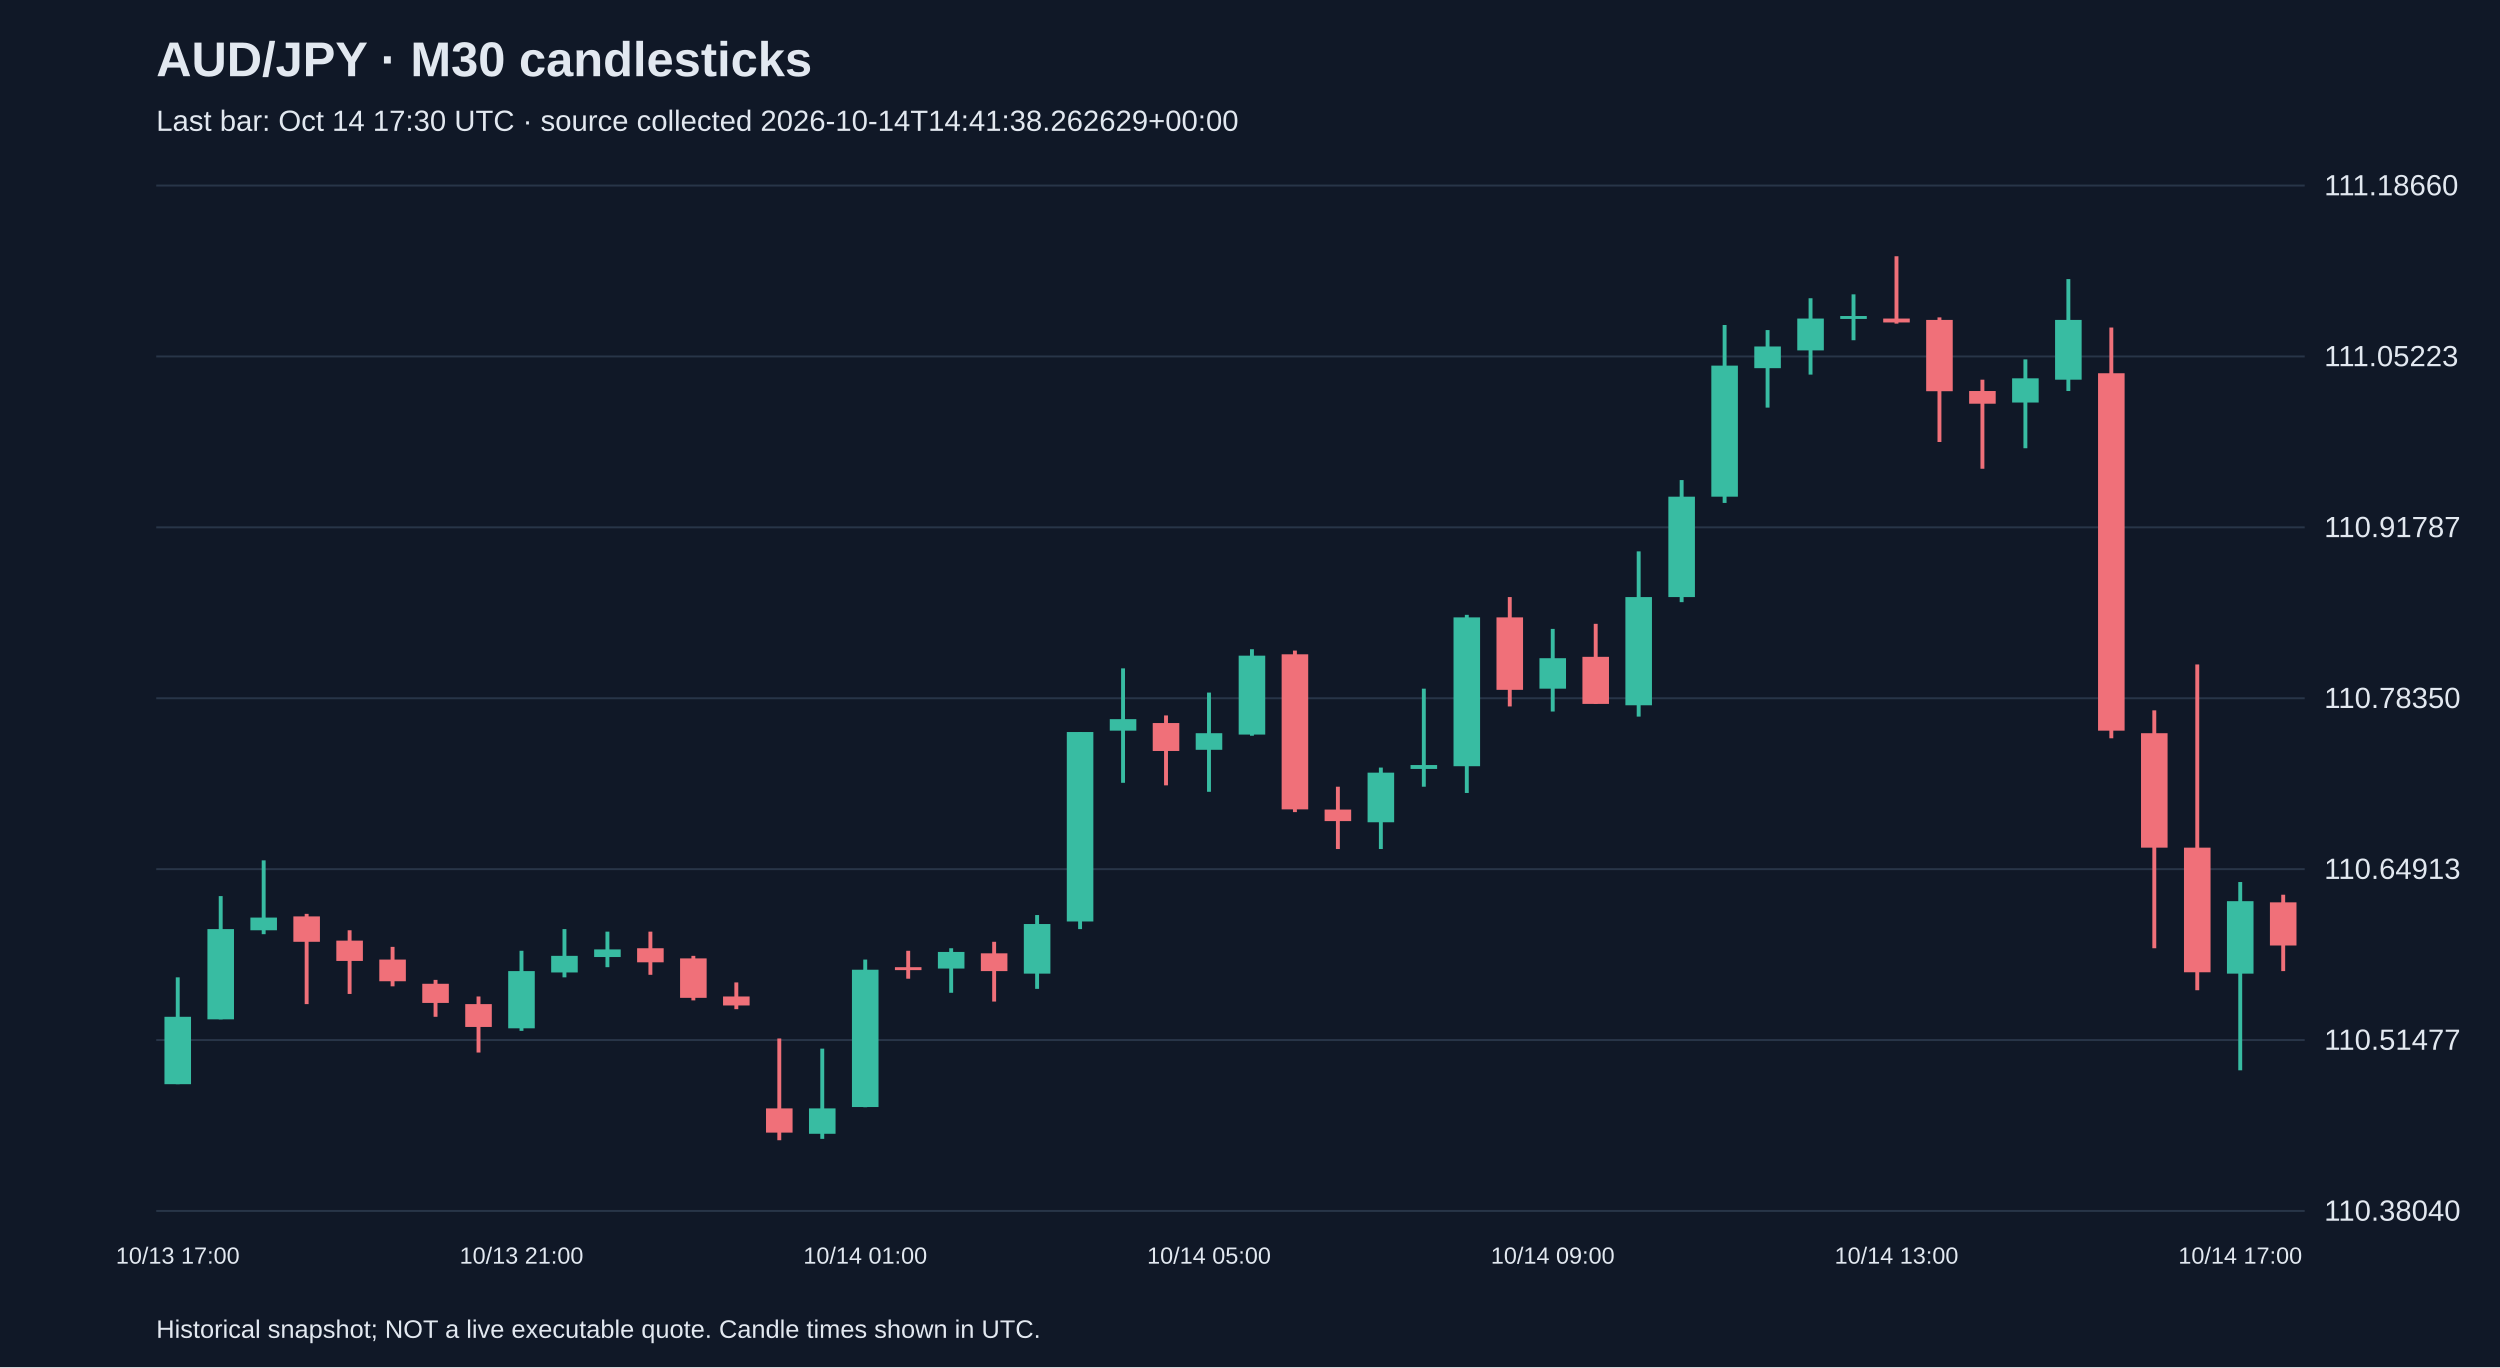
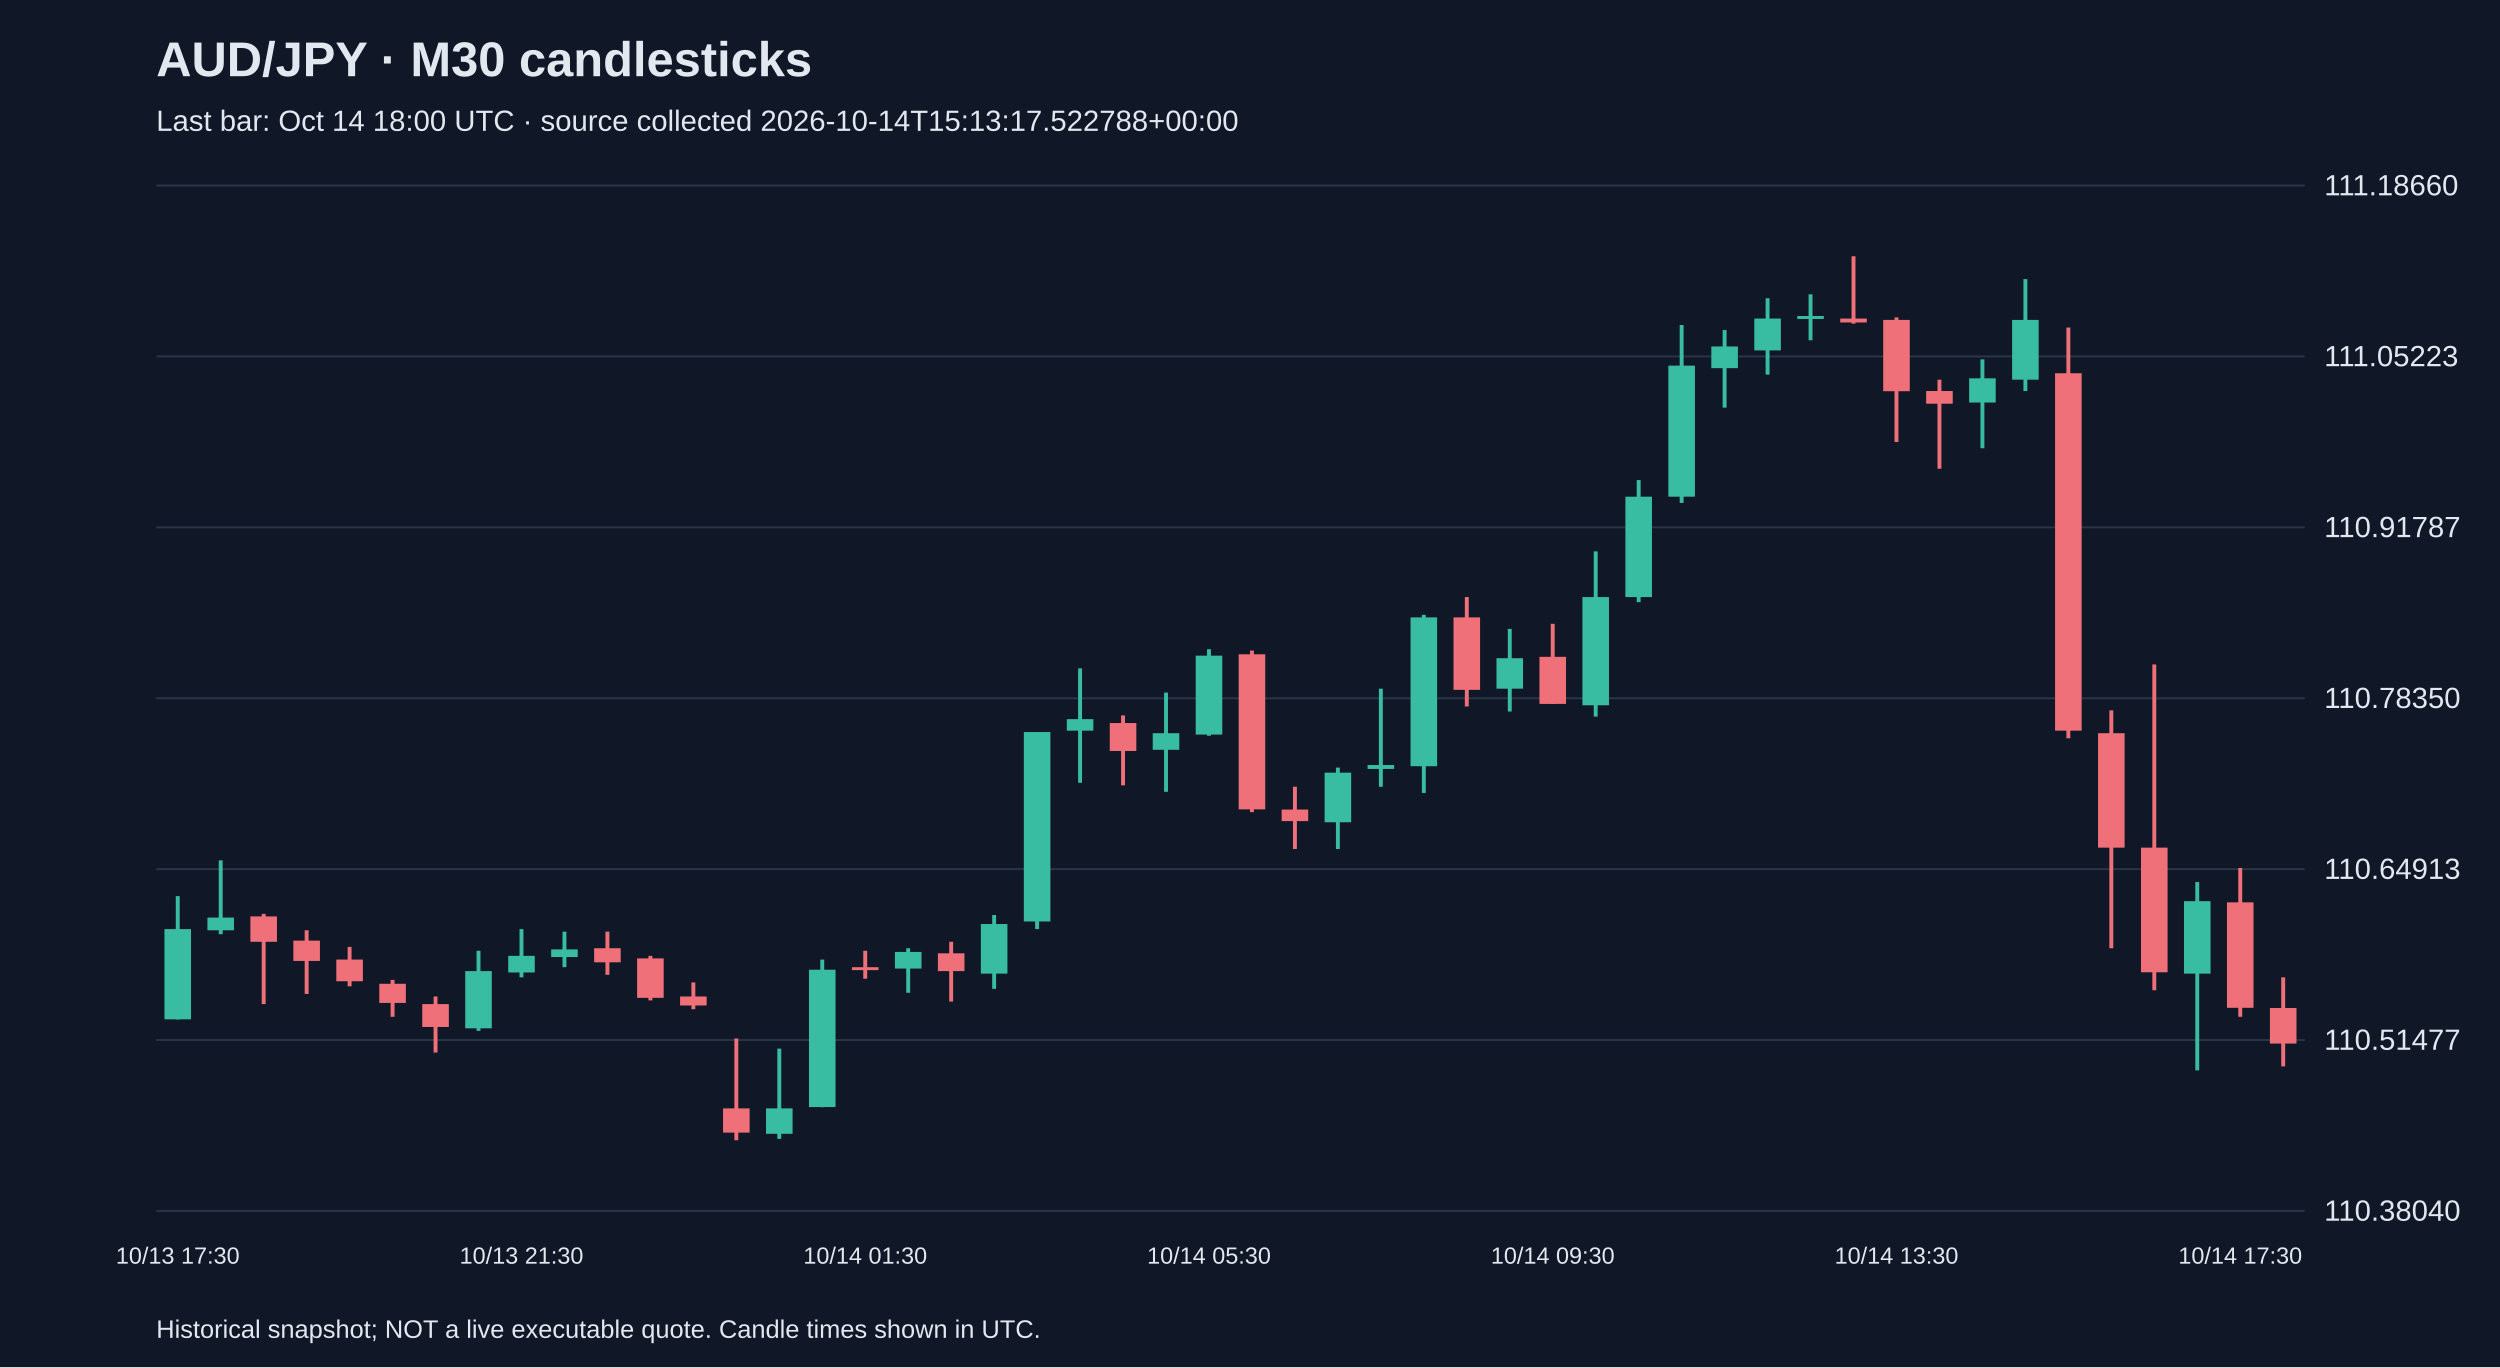
<svg xmlns="http://www.w3.org/2000/svg" viewBox="0 0 1280 700">
  <rect width="100%" height="100%" fill="#101827" />
  <style>text{font-family:Arial,sans-serif;fill:#e2e8f0}</style>
  <text x="80" y="39" font-size="25" font-weight="bold">AUD/JPY · M30 candlesticks</text>
-   <text x="80" y="67" font-size="15" fill="#a6b1c5">Last bar: Oct 14 17:30 UTC · source collected 2026-10-14T14:41:38.262629+00:00</text>
+   <text x="80" y="67" font-size="15" fill="#a6b1c5">Last bar: Oct 14 18:00 UTC · source collected 2026-10-14T15:13:17.522788+00:00</text>
  <line x1="80" y1="620.0" x2="1180" y2="620.0" stroke="#283548" />
  <text x="1190" y="625.0" font-size="15">110.38040</text>
  <line x1="80" y1="532.5" x2="1180" y2="532.5" stroke="#283548" />
  <text x="1190" y="537.5" font-size="15">110.51477</text>
  <line x1="80" y1="445.0" x2="1180" y2="445.0" stroke="#283548" />
  <text x="1190" y="450.0" font-size="15">110.64913</text>
  <line x1="80" y1="357.5" x2="1180" y2="357.5" stroke="#283548" />
  <text x="1190" y="362.5" font-size="15">110.78350</text>
  <line x1="80" y1="270.0" x2="1180" y2="270.0" stroke="#283548" />
  <text x="1190" y="275.0" font-size="15">110.91787</text>
  <line x1="80" y1="182.5" x2="1180" y2="182.5" stroke="#283548" />
  <text x="1190" y="187.5" font-size="15">111.05223</text>
  <line x1="80" y1="95.0" x2="1180" y2="95.0" stroke="#283548" />
  <text x="1190" y="100.0" font-size="15">111.18660</text>
-   <line x1="91.0" y1="500.4" x2="91.0" y2="555.1" stroke="#38bca2" stroke-width="2" />
-   <rect x="84.2" y="520.6" width="13.6" height="34.5" fill="#38bca2" />
-   <text x="91.0" y="647" text-anchor="middle" font-size="12">10/13 17:00</text>
-   <line x1="113.0" y1="458.8" x2="113.0" y2="521.9" stroke="#38bca2" stroke-width="2" />
-   <rect x="106.2" y="475.7" width="13.6" height="46.2" fill="#38bca2" />
-   <line x1="135.0" y1="440.5" x2="135.0" y2="478.3" stroke="#38bca2" stroke-width="2" />
-   <rect x="128.2" y="469.8" width="13.6" height="6.5" fill="#38bca2" />
-   <line x1="157.0" y1="467.9" x2="157.0" y2="514.1" stroke="#f07079" stroke-width="2" />
-   <rect x="150.2" y="469.2" width="13.6" height="13.0" fill="#f07079" />
-   <line x1="179.0" y1="476.3" x2="179.0" y2="508.9" stroke="#f07079" stroke-width="2" />
-   <rect x="172.2" y="481.6" width="13.6" height="10.4" fill="#f07079" />
-   <line x1="201.0" y1="484.8" x2="201.0" y2="505.0" stroke="#f07079" stroke-width="2" />
-   <rect x="194.2" y="491.3" width="13.6" height="11.1" fill="#f07079" />
-   <line x1="223.0" y1="501.7" x2="223.0" y2="520.6" stroke="#f07079" stroke-width="2" />
-   <rect x="216.2" y="503.7" width="13.6" height="9.8" fill="#f07079" />
-   <line x1="245.0" y1="510.2" x2="245.0" y2="538.9" stroke="#f07079" stroke-width="2" />
-   <rect x="238.2" y="514.1" width="13.6" height="11.7" fill="#f07079" />
-   <line x1="267.0" y1="486.8" x2="267.0" y2="527.8" stroke="#38bca2" stroke-width="2" />
-   <rect x="260.2" y="497.2" width="13.6" height="29.3" fill="#38bca2" />
-   <text x="267.0" y="647" text-anchor="middle" font-size="12">10/13 21:00</text>
-   <line x1="289.0" y1="475.7" x2="289.0" y2="500.4" stroke="#38bca2" stroke-width="2" />
-   <rect x="282.2" y="489.4" width="13.6" height="8.5" fill="#38bca2" />
-   <line x1="311.0" y1="477.0" x2="311.0" y2="495.2" stroke="#38bca2" stroke-width="2" />
-   <rect x="304.2" y="486.1" width="13.6" height="3.9" fill="#38bca2" />
-   <line x1="333.0" y1="477.0" x2="333.0" y2="499.1" stroke="#f07079" stroke-width="2" />
-   <rect x="326.2" y="485.5" width="13.6" height="7.2" fill="#f07079" />
-   <line x1="355.0" y1="489.4" x2="355.0" y2="512.2" stroke="#f07079" stroke-width="2" />
-   <rect x="348.2" y="490.7" width="13.6" height="20.2" fill="#f07079" />
-   <line x1="377.0" y1="503.0" x2="377.0" y2="516.7" stroke="#f07079" stroke-width="2" />
-   <rect x="370.2" y="510.2" width="13.6" height="4.6" fill="#f07079" />
-   <line x1="399.0" y1="531.7" x2="399.0" y2="583.8" stroke="#f07079" stroke-width="2" />
-   <rect x="392.2" y="567.5" width="13.6" height="12.4" fill="#f07079" />
-   <line x1="421.0" y1="536.9" x2="421.0" y2="583.1" stroke="#38bca2" stroke-width="2" />
-   <rect x="414.2" y="567.5" width="13.6" height="13.0" fill="#38bca2" />
-   <line x1="443.0" y1="491.3" x2="443.0" y2="566.9" stroke="#38bca2" stroke-width="2" />
-   <rect x="436.2" y="496.5" width="13.6" height="70.3" fill="#38bca2" />
-   <text x="443.0" y="647" text-anchor="middle" font-size="12">10/14 01:00</text>
-   <line x1="465.0" y1="486.8" x2="465.0" y2="501.1" stroke="#f07079" stroke-width="2" />
-   <rect x="458.2" y="495.2" width="13.6" height="1.5" fill="#f07079" />
-   <line x1="487.0" y1="485.5" x2="487.0" y2="508.3" stroke="#38bca2" stroke-width="2" />
-   <rect x="480.2" y="487.4" width="13.6" height="8.5" fill="#38bca2" />
-   <line x1="509.0" y1="482.2" x2="509.0" y2="512.8" stroke="#f07079" stroke-width="2" />
-   <rect x="502.2" y="488.1" width="13.6" height="9.1" fill="#f07079" />
-   <line x1="531.0" y1="468.5" x2="531.0" y2="506.3" stroke="#38bca2" stroke-width="2" />
-   <rect x="524.2" y="473.1" width="13.6" height="25.4" fill="#38bca2" />
-   <line x1="553.0" y1="374.8" x2="553.0" y2="475.7" stroke="#38bca2" stroke-width="2" />
-   <rect x="546.2" y="374.8" width="13.6" height="97.0" fill="#38bca2" />
-   <line x1="575.0" y1="342.2" x2="575.0" y2="400.8" stroke="#38bca2" stroke-width="2" />
-   <rect x="568.2" y="368.2" width="13.6" height="5.9" fill="#38bca2" />
-   <line x1="597.0" y1="366.3" x2="597.0" y2="402.1" stroke="#f07079" stroke-width="2" />
-   <rect x="590.2" y="370.2" width="13.6" height="14.3" fill="#f07079" />
-   <line x1="619.0" y1="354.6" x2="619.0" y2="405.4" stroke="#38bca2" stroke-width="2" />
-   <rect x="612.2" y="375.4" width="13.6" height="8.5" fill="#38bca2" />
-   <text x="619.0" y="647" text-anchor="middle" font-size="12">10/14 05:00</text>
-   <line x1="641.0" y1="332.4" x2="641.0" y2="376.7" stroke="#38bca2" stroke-width="2" />
-   <rect x="634.2" y="335.7" width="13.6" height="40.4" fill="#38bca2" />
-   <line x1="663.0" y1="333.1" x2="663.0" y2="415.8" stroke="#f07079" stroke-width="2" />
-   <rect x="656.2" y="335.0" width="13.6" height="79.4" fill="#f07079" />
-   <line x1="685.0" y1="402.8" x2="685.0" y2="434.7" stroke="#f07079" stroke-width="2" />
-   <rect x="678.2" y="414.5" width="13.6" height="5.9" fill="#f07079" />
-   <line x1="707.0" y1="393.0" x2="707.0" y2="434.7" stroke="#38bca2" stroke-width="2" />
-   <rect x="700.2" y="395.6" width="13.6" height="25.4" fill="#38bca2" />
-   <line x1="729.0" y1="352.6" x2="729.0" y2="402.8" stroke="#38bca2" stroke-width="2" />
-   <rect x="722.2" y="391.7" width="13.6" height="2.0" fill="#38bca2" />
-   <line x1="751.0" y1="314.8" x2="751.0" y2="406.0" stroke="#38bca2" stroke-width="2" />
-   <rect x="744.2" y="316.1" width="13.6" height="76.2" fill="#38bca2" />
-   <line x1="773.0" y1="305.7" x2="773.0" y2="361.7" stroke="#f07079" stroke-width="2" />
-   <rect x="766.2" y="316.1" width="13.6" height="37.1" fill="#f07079" />
-   <line x1="795.0" y1="322.0" x2="795.0" y2="364.3" stroke="#38bca2" stroke-width="2" />
-   <rect x="788.2" y="337.0" width="13.6" height="15.6" fill="#38bca2" />
-   <text x="795.0" y="647" text-anchor="middle" font-size="12">10/14 09:00</text>
-   <line x1="817.0" y1="319.4" x2="817.0" y2="360.4" stroke="#f07079" stroke-width="2" />
-   <rect x="810.2" y="336.3" width="13.6" height="24.1" fill="#f07079" />
-   <line x1="839.0" y1="282.3" x2="839.0" y2="366.9" stroke="#38bca2" stroke-width="2" />
-   <rect x="832.2" y="305.7" width="13.6" height="55.4" fill="#38bca2" />
-   <line x1="861.0" y1="245.8" x2="861.0" y2="308.3" stroke="#38bca2" stroke-width="2" />
-   <rect x="854.2" y="254.3" width="13.6" height="51.4" fill="#38bca2" />
-   <line x1="883.0" y1="166.4" x2="883.0" y2="257.5" stroke="#38bca2" stroke-width="2" />
-   <rect x="876.2" y="187.2" width="13.6" height="67.1" fill="#38bca2" />
-   <line x1="905.0" y1="169.0" x2="905.0" y2="208.7" stroke="#38bca2" stroke-width="2" />
-   <rect x="898.2" y="177.4" width="13.6" height="11.1" fill="#38bca2" />
-   <line x1="927.0" y1="152.7" x2="927.0" y2="191.8" stroke="#38bca2" stroke-width="2" />
-   <rect x="920.2" y="163.1" width="13.6" height="16.3" fill="#38bca2" />
-   <line x1="949.0" y1="150.7" x2="949.0" y2="174.2" stroke="#38bca2" stroke-width="2" />
-   <rect x="942.2" y="161.8" width="13.6" height="1.5" fill="#38bca2" />
-   <line x1="971.0" y1="131.2" x2="971.0" y2="165.7" stroke="#f07079" stroke-width="2" />
-   <rect x="964.2" y="163.1" width="13.6" height="2.0" fill="#f07079" />
-   <text x="971.0" y="647" text-anchor="middle" font-size="12">10/14 13:00</text>
-   <line x1="993.0" y1="162.5" x2="993.0" y2="226.3" stroke="#f07079" stroke-width="2" />
-   <rect x="986.2" y="163.8" width="13.6" height="36.5" fill="#f07079" />
-   <line x1="1015.0" y1="194.4" x2="1015.0" y2="240.0" stroke="#f07079" stroke-width="2" />
-   <rect x="1008.2" y="200.2" width="13.6" height="6.5" fill="#f07079" />
-   <line x1="1037.0" y1="184.0" x2="1037.0" y2="229.5" stroke="#38bca2" stroke-width="2" />
-   <rect x="1030.2" y="193.7" width="13.6" height="12.4" fill="#38bca2" />
-   <line x1="1059.0" y1="142.9" x2="1059.0" y2="200.2" stroke="#38bca2" stroke-width="2" />
-   <rect x="1052.2" y="163.8" width="13.6" height="30.6" fill="#38bca2" />
-   <line x1="1081.0" y1="167.7" x2="1081.0" y2="378.0" stroke="#f07079" stroke-width="2" />
-   <rect x="1074.2" y="191.1" width="13.6" height="183.0" fill="#f07079" />
-   <line x1="1103.0" y1="363.7" x2="1103.0" y2="485.5" stroke="#f07079" stroke-width="2" />
-   <rect x="1096.2" y="375.4" width="13.6" height="58.6" fill="#f07079" />
-   <line x1="1125.0" y1="340.2" x2="1125.0" y2="507.0" stroke="#f07079" stroke-width="2" />
-   <rect x="1118.2" y="434.0" width="13.6" height="63.8" fill="#f07079" />
-   <line x1="1147.0" y1="451.6" x2="1147.0" y2="548.0" stroke="#38bca2" stroke-width="2" />
-   <rect x="1140.2" y="461.4" width="13.6" height="37.1" fill="#38bca2" />
-   <text x="1147.0" y="647" text-anchor="middle" font-size="12">10/14 17:00</text>
-   <line x1="1169.0" y1="458.1" x2="1169.0" y2="497.2" stroke="#f07079" stroke-width="2" />
-   <rect x="1162.2" y="462.0" width="13.6" height="22.1" fill="#f07079" />
+   <line x1="91.0" y1="458.8" x2="91.0" y2="521.9" stroke="#38bca2" stroke-width="2" />
+   <rect x="84.2" y="475.7" width="13.6" height="46.2" fill="#38bca2" />
+   <text x="91.0" y="647" text-anchor="middle" font-size="12">10/13 17:30</text>
+   <line x1="113.0" y1="440.5" x2="113.0" y2="478.3" stroke="#38bca2" stroke-width="2" />
+   <rect x="106.2" y="469.8" width="13.6" height="6.5" fill="#38bca2" />
+   <line x1="135.0" y1="467.9" x2="135.0" y2="514.1" stroke="#f07079" stroke-width="2" />
+   <rect x="128.2" y="469.2" width="13.6" height="13.0" fill="#f07079" />
+   <line x1="157.0" y1="476.3" x2="157.0" y2="508.9" stroke="#f07079" stroke-width="2" />
+   <rect x="150.2" y="481.6" width="13.6" height="10.4" fill="#f07079" />
+   <line x1="179.0" y1="484.8" x2="179.0" y2="505.0" stroke="#f07079" stroke-width="2" />
+   <rect x="172.2" y="491.3" width="13.6" height="11.1" fill="#f07079" />
+   <line x1="201.0" y1="501.7" x2="201.0" y2="520.6" stroke="#f07079" stroke-width="2" />
+   <rect x="194.2" y="503.7" width="13.6" height="9.8" fill="#f07079" />
+   <line x1="223.0" y1="510.2" x2="223.0" y2="538.9" stroke="#f07079" stroke-width="2" />
+   <rect x="216.2" y="514.1" width="13.6" height="11.7" fill="#f07079" />
+   <line x1="245.0" y1="486.8" x2="245.0" y2="527.8" stroke="#38bca2" stroke-width="2" />
+   <rect x="238.2" y="497.2" width="13.6" height="29.3" fill="#38bca2" />
+   <line x1="267.0" y1="475.7" x2="267.0" y2="500.4" stroke="#38bca2" stroke-width="2" />
+   <rect x="260.2" y="489.4" width="13.6" height="8.5" fill="#38bca2" />
+   <text x="267.0" y="647" text-anchor="middle" font-size="12">10/13 21:30</text>
+   <line x1="289.0" y1="477.0" x2="289.0" y2="495.2" stroke="#38bca2" stroke-width="2" />
+   <rect x="282.2" y="486.1" width="13.6" height="3.9" fill="#38bca2" />
+   <line x1="311.0" y1="477.0" x2="311.0" y2="499.1" stroke="#f07079" stroke-width="2" />
+   <rect x="304.2" y="485.5" width="13.6" height="7.2" fill="#f07079" />
+   <line x1="333.0" y1="489.4" x2="333.0" y2="512.2" stroke="#f07079" stroke-width="2" />
+   <rect x="326.2" y="490.7" width="13.6" height="20.2" fill="#f07079" />
+   <line x1="355.0" y1="503.0" x2="355.0" y2="516.7" stroke="#f07079" stroke-width="2" />
+   <rect x="348.2" y="510.2" width="13.6" height="4.6" fill="#f07079" />
+   <line x1="377.0" y1="531.7" x2="377.0" y2="583.8" stroke="#f07079" stroke-width="2" />
+   <rect x="370.2" y="567.5" width="13.6" height="12.4" fill="#f07079" />
+   <line x1="399.0" y1="536.9" x2="399.0" y2="583.1" stroke="#38bca2" stroke-width="2" />
+   <rect x="392.2" y="567.5" width="13.6" height="13.0" fill="#38bca2" />
+   <line x1="421.0" y1="491.3" x2="421.0" y2="566.9" stroke="#38bca2" stroke-width="2" />
+   <rect x="414.2" y="496.5" width="13.6" height="70.3" fill="#38bca2" />
+   <line x1="443.0" y1="486.8" x2="443.0" y2="501.1" stroke="#f07079" stroke-width="2" />
+   <rect x="436.2" y="495.2" width="13.6" height="1.5" fill="#f07079" />
+   <text x="443.0" y="647" text-anchor="middle" font-size="12">10/14 01:30</text>
+   <line x1="465.0" y1="485.5" x2="465.0" y2="508.3" stroke="#38bca2" stroke-width="2" />
+   <rect x="458.2" y="487.4" width="13.6" height="8.5" fill="#38bca2" />
+   <line x1="487.0" y1="482.2" x2="487.0" y2="512.8" stroke="#f07079" stroke-width="2" />
+   <rect x="480.2" y="488.1" width="13.6" height="9.1" fill="#f07079" />
+   <line x1="509.0" y1="468.5" x2="509.0" y2="506.3" stroke="#38bca2" stroke-width="2" />
+   <rect x="502.2" y="473.1" width="13.6" height="25.4" fill="#38bca2" />
+   <line x1="531.0" y1="374.8" x2="531.0" y2="475.7" stroke="#38bca2" stroke-width="2" />
+   <rect x="524.2" y="374.8" width="13.6" height="97.0" fill="#38bca2" />
+   <line x1="553.0" y1="342.2" x2="553.0" y2="400.8" stroke="#38bca2" stroke-width="2" />
+   <rect x="546.2" y="368.2" width="13.6" height="5.9" fill="#38bca2" />
+   <line x1="575.0" y1="366.3" x2="575.0" y2="402.1" stroke="#f07079" stroke-width="2" />
+   <rect x="568.2" y="370.2" width="13.6" height="14.3" fill="#f07079" />
+   <line x1="597.0" y1="354.6" x2="597.0" y2="405.4" stroke="#38bca2" stroke-width="2" />
+   <rect x="590.2" y="375.4" width="13.6" height="8.5" fill="#38bca2" />
+   <line x1="619.0" y1="332.4" x2="619.0" y2="376.7" stroke="#38bca2" stroke-width="2" />
+   <rect x="612.2" y="335.7" width="13.6" height="40.4" fill="#38bca2" />
+   <text x="619.0" y="647" text-anchor="middle" font-size="12">10/14 05:30</text>
+   <line x1="641.0" y1="333.1" x2="641.0" y2="415.8" stroke="#f07079" stroke-width="2" />
+   <rect x="634.2" y="335.0" width="13.6" height="79.4" fill="#f07079" />
+   <line x1="663.0" y1="402.8" x2="663.0" y2="434.7" stroke="#f07079" stroke-width="2" />
+   <rect x="656.2" y="414.5" width="13.6" height="5.9" fill="#f07079" />
+   <line x1="685.0" y1="393.0" x2="685.0" y2="434.7" stroke="#38bca2" stroke-width="2" />
+   <rect x="678.2" y="395.6" width="13.6" height="25.4" fill="#38bca2" />
+   <line x1="707.0" y1="352.6" x2="707.0" y2="402.8" stroke="#38bca2" stroke-width="2" />
+   <rect x="700.2" y="391.7" width="13.6" height="2.0" fill="#38bca2" />
+   <line x1="729.0" y1="314.8" x2="729.0" y2="406.0" stroke="#38bca2" stroke-width="2" />
+   <rect x="722.2" y="316.1" width="13.6" height="76.2" fill="#38bca2" />
+   <line x1="751.0" y1="305.7" x2="751.0" y2="361.7" stroke="#f07079" stroke-width="2" />
+   <rect x="744.2" y="316.1" width="13.6" height="37.1" fill="#f07079" />
+   <line x1="773.0" y1="322.0" x2="773.0" y2="364.3" stroke="#38bca2" stroke-width="2" />
+   <rect x="766.2" y="337.0" width="13.6" height="15.6" fill="#38bca2" />
+   <line x1="795.0" y1="319.4" x2="795.0" y2="360.4" stroke="#f07079" stroke-width="2" />
+   <rect x="788.2" y="336.3" width="13.6" height="24.1" fill="#f07079" />
+   <text x="795.0" y="647" text-anchor="middle" font-size="12">10/14 09:30</text>
+   <line x1="817.0" y1="282.3" x2="817.0" y2="366.9" stroke="#38bca2" stroke-width="2" />
+   <rect x="810.2" y="305.7" width="13.6" height="55.4" fill="#38bca2" />
+   <line x1="839.0" y1="245.8" x2="839.0" y2="308.3" stroke="#38bca2" stroke-width="2" />
+   <rect x="832.2" y="254.3" width="13.6" height="51.4" fill="#38bca2" />
+   <line x1="861.0" y1="166.4" x2="861.0" y2="257.5" stroke="#38bca2" stroke-width="2" />
+   <rect x="854.2" y="187.2" width="13.6" height="67.1" fill="#38bca2" />
+   <line x1="883.0" y1="169.0" x2="883.0" y2="208.7" stroke="#38bca2" stroke-width="2" />
+   <rect x="876.2" y="177.4" width="13.6" height="11.1" fill="#38bca2" />
+   <line x1="905.0" y1="152.7" x2="905.0" y2="191.8" stroke="#38bca2" stroke-width="2" />
+   <rect x="898.2" y="163.1" width="13.6" height="16.3" fill="#38bca2" />
+   <line x1="927.0" y1="150.7" x2="927.0" y2="174.2" stroke="#38bca2" stroke-width="2" />
+   <rect x="920.2" y="161.8" width="13.6" height="1.5" fill="#38bca2" />
+   <line x1="949.0" y1="131.2" x2="949.0" y2="165.7" stroke="#f07079" stroke-width="2" />
+   <rect x="942.2" y="163.1" width="13.6" height="2.0" fill="#f07079" />
+   <line x1="971.0" y1="162.5" x2="971.0" y2="226.3" stroke="#f07079" stroke-width="2" />
+   <rect x="964.2" y="163.8" width="13.6" height="36.5" fill="#f07079" />
+   <text x="971.0" y="647" text-anchor="middle" font-size="12">10/14 13:30</text>
+   <line x1="993.0" y1="194.4" x2="993.0" y2="240.0" stroke="#f07079" stroke-width="2" />
+   <rect x="986.2" y="200.2" width="13.6" height="6.5" fill="#f07079" />
+   <line x1="1015.0" y1="184.0" x2="1015.0" y2="229.5" stroke="#38bca2" stroke-width="2" />
+   <rect x="1008.2" y="193.7" width="13.6" height="12.4" fill="#38bca2" />
+   <line x1="1037.0" y1="142.9" x2="1037.0" y2="200.2" stroke="#38bca2" stroke-width="2" />
+   <rect x="1030.2" y="163.8" width="13.6" height="30.6" fill="#38bca2" />
+   <line x1="1059.0" y1="167.7" x2="1059.0" y2="378.0" stroke="#f07079" stroke-width="2" />
+   <rect x="1052.2" y="191.1" width="13.6" height="183.0" fill="#f07079" />
+   <line x1="1081.0" y1="363.7" x2="1081.0" y2="485.5" stroke="#f07079" stroke-width="2" />
+   <rect x="1074.2" y="375.4" width="13.6" height="58.6" fill="#f07079" />
+   <line x1="1103.0" y1="340.2" x2="1103.0" y2="507.0" stroke="#f07079" stroke-width="2" />
+   <rect x="1096.2" y="434.0" width="13.6" height="63.8" fill="#f07079" />
+   <line x1="1125.0" y1="451.6" x2="1125.0" y2="548.0" stroke="#38bca2" stroke-width="2" />
+   <rect x="1118.2" y="461.4" width="13.6" height="37.1" fill="#38bca2" />
+   <line x1="1147.0" y1="444.4" x2="1147.0" y2="520.6" stroke="#f07079" stroke-width="2" />
+   <rect x="1140.2" y="462.0" width="13.6" height="54.0" fill="#f07079" />
+   <text x="1147.0" y="647" text-anchor="middle" font-size="12">10/14 17:30</text>
+   <line x1="1169.0" y1="500.4" x2="1169.0" y2="546.0" stroke="#f07079" stroke-width="2" />
+   <rect x="1162.2" y="516.1" width="13.6" height="18.2" fill="#f07079" />
  <text x="80" y="685" font-size="13">Historical snapshot; NOT a live executable quote. Candle times shown in UTC.</text>
</svg>
